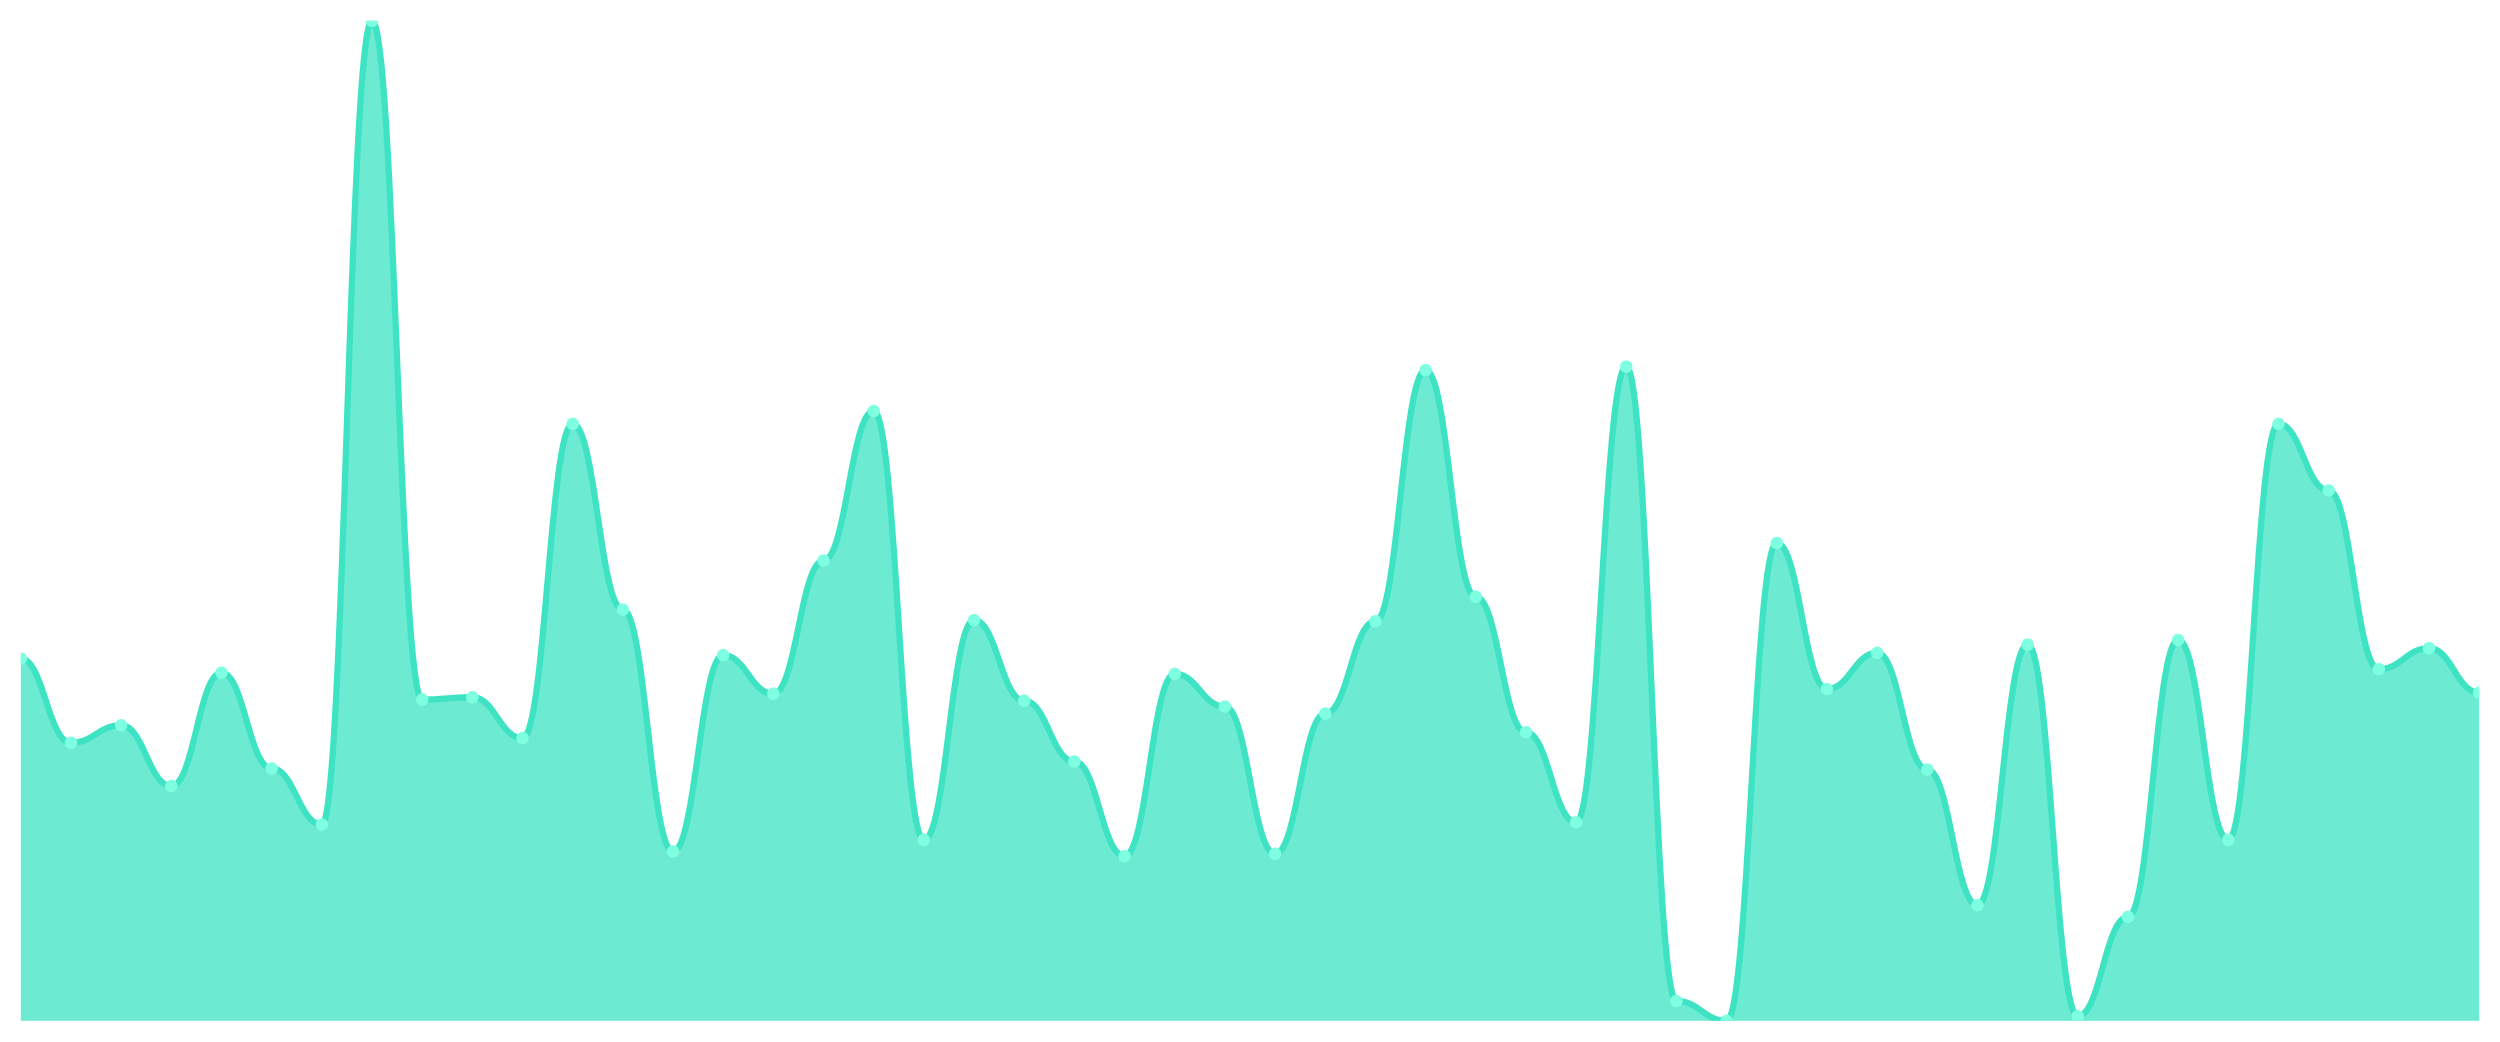
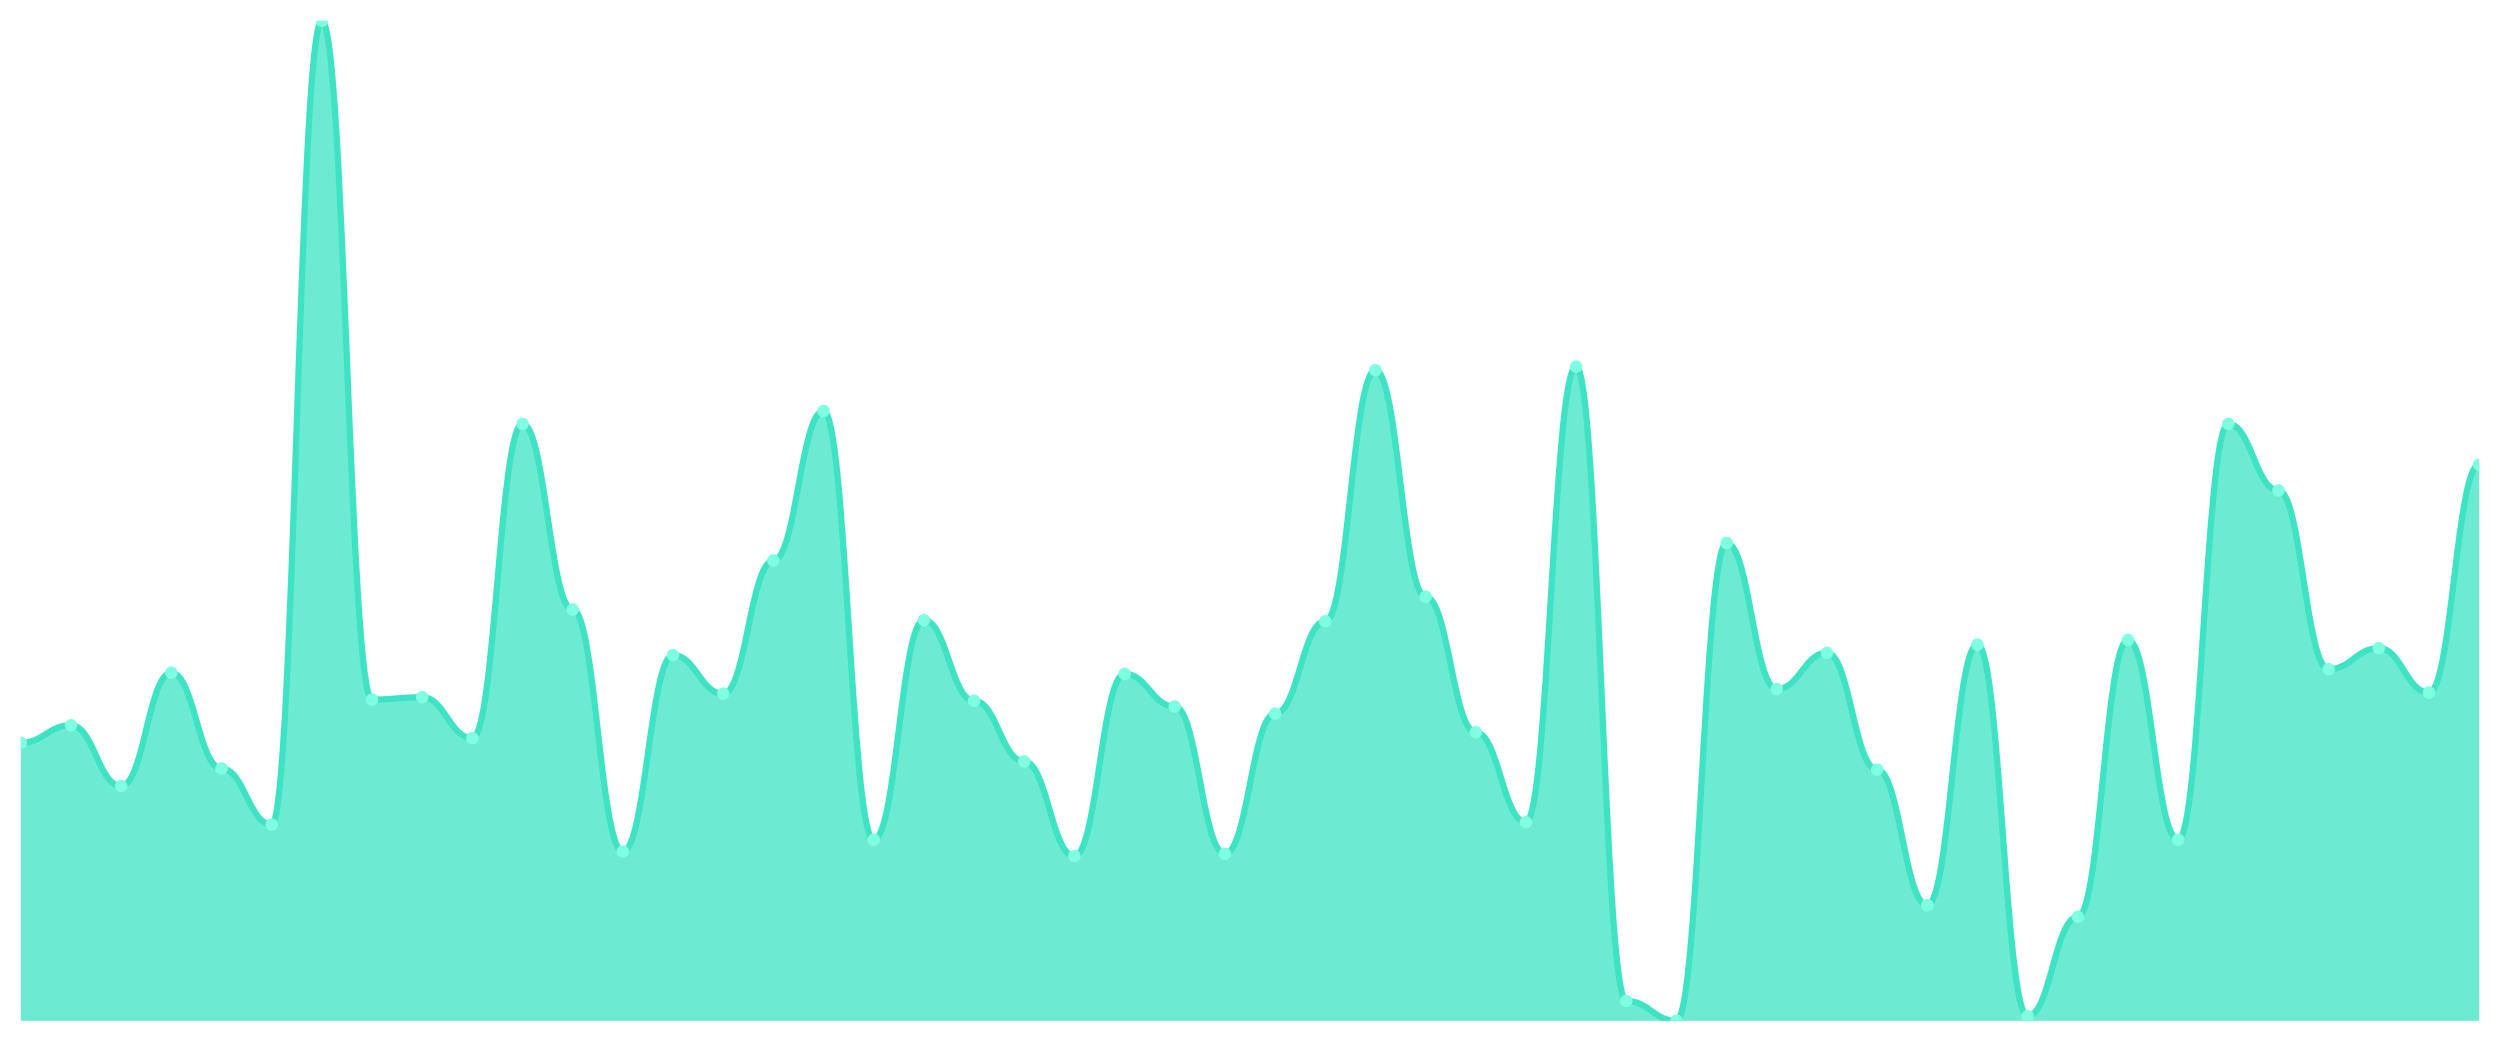
<svg xmlns="http://www.w3.org/2000/svg" viewBox="0 0 1200 500" width="1200" height="500">
  <defs>
    <clipPath id="c">
      <rect x="10" y="10" width="1180" height="480" />
    </clipPath>
  </defs>
  <rect width="1200" height="500" fill="none" />
  <g clip-path="url(#c)">
-     <path d="M 10,490 L 10,316.168 C 20.837,316.168 23.245,356.542 34.082,356.542 C 44.918,356.542 47.327,348.131 58.163,348.131 C 69,348.131 71.408,377.29 82.245,377.29 C 93.082,377.29 95.49,322.897 106.327,322.897 C 117.163,322.897 119.571,368.879 130.408,368.879 C 141.245,368.879 143.653,395.794 154.49,395.794 C 165.327,395.794 167.735,10 178.571,10 C 189.408,10 191.816,335.794 202.653,335.794 C 213.49,335.794 215.898,334.673 226.735,334.673 C 237.571,334.673 239.98,354.299 250.816,354.299 C 261.653,354.299 264.061,203.458 274.898,203.458 C 285.735,203.458 288.143,292.617 298.98,292.617 C 309.816,292.617 312.224,408.692 323.061,408.692 C 333.898,408.692 336.306,314.486 347.143,314.486 C 357.98,314.486 360.388,332.991 371.224,332.991 C 382.061,332.991 384.469,269.065 395.306,269.065 C 406.143,269.065 408.551,197.29 419.388,197.29 C 430.224,197.29 432.633,403.084 443.469,403.084 C 454.306,403.084 456.714,297.664 467.551,297.664 C 478.388,297.664 480.796,336.355 491.633,336.355 C 502.469,336.355 504.878,365.514 515.714,365.514 C 526.551,365.514 528.959,410.935 539.796,410.935 C 550.633,410.935 553.041,323.458 563.878,323.458 C 574.714,323.458 577.122,339.159 587.959,339.159 C 598.796,339.159 601.204,409.813 612.041,409.813 C 622.878,409.813 625.286,342.523 636.122,342.523 C 646.959,342.523 649.367,298.224 660.204,298.224 C 671.041,298.224 673.449,177.664 684.286,177.664 C 695.122,177.664 697.531,286.449 708.367,286.449 C 719.204,286.449 721.612,351.495 732.449,351.495 C 743.286,351.495 745.694,394.673 756.531,394.673 C 767.367,394.673 769.776,175.981 780.612,175.981 C 791.449,175.981 793.857,480.467 804.694,480.467 C 815.531,480.467 817.939,490 828.776,490 C 839.612,490 842.02,260.654 852.857,260.654 C 863.694,260.654 866.102,330.748 876.939,330.748 C 887.776,330.748 890.184,313.364 901.02,313.364 C 911.857,313.364 914.265,369.439 925.102,369.439 C 935.939,369.439 938.347,434.486 949.184,434.486 C 960.02,434.486 962.429,309.439 973.265,309.439 C 984.102,309.439 986.51,487.757 997.347,487.757 C 1008.184,487.757 1010.592,440.093 1021.429,440.093 C 1032.265,440.093 1034.673,307.196 1045.51,307.196 C 1056.347,307.196 1058.755,403.084 1069.592,403.084 C 1080.429,403.084 1082.837,203.458 1093.673,203.458 C 1104.51,203.458 1106.918,235.421 1117.755,235.421 C 1128.592,235.421 1131,321.215 1141.837,321.215 C 1152.673,321.215 1155.082,311.121 1165.918,311.121 C 1176.755,311.121 1179.163,332.43 1190,332.43 L 1190,490 Z" fill="rgba(61,227,195,0.75)" />
-     <path d="M 10,316.168 C 20.837,316.168 23.245,356.542 34.082,356.542 C 44.918,356.542 47.327,348.131 58.163,348.131 C 69,348.131 71.408,377.29 82.245,377.29 C 93.082,377.29 95.49,322.897 106.327,322.897 C 117.163,322.897 119.571,368.879 130.408,368.879 C 141.245,368.879 143.653,395.794 154.49,395.794 C 165.327,395.794 167.735,10 178.571,10 C 189.408,10 191.816,335.794 202.653,335.794 C 213.49,335.794 215.898,334.673 226.735,334.673 C 237.571,334.673 239.98,354.299 250.816,354.299 C 261.653,354.299 264.061,203.458 274.898,203.458 C 285.735,203.458 288.143,292.617 298.98,292.617 C 309.816,292.617 312.224,408.692 323.061,408.692 C 333.898,408.692 336.306,314.486 347.143,314.486 C 357.98,314.486 360.388,332.991 371.224,332.991 C 382.061,332.991 384.469,269.065 395.306,269.065 C 406.143,269.065 408.551,197.29 419.388,197.29 C 430.224,197.29 432.633,403.084 443.469,403.084 C 454.306,403.084 456.714,297.664 467.551,297.664 C 478.388,297.664 480.796,336.355 491.633,336.355 C 502.469,336.355 504.878,365.514 515.714,365.514 C 526.551,365.514 528.959,410.935 539.796,410.935 C 550.633,410.935 553.041,323.458 563.878,323.458 C 574.714,323.458 577.122,339.159 587.959,339.159 C 598.796,339.159 601.204,409.813 612.041,409.813 C 622.878,409.813 625.286,342.523 636.122,342.523 C 646.959,342.523 649.367,298.224 660.204,298.224 C 671.041,298.224 673.449,177.664 684.286,177.664 C 695.122,177.664 697.531,286.449 708.367,286.449 C 719.204,286.449 721.612,351.495 732.449,351.495 C 743.286,351.495 745.694,394.673 756.531,394.673 C 767.367,394.673 769.776,175.981 780.612,175.981 C 791.449,175.981 793.857,480.467 804.694,480.467 C 815.531,480.467 817.939,490 828.776,490 C 839.612,490 842.02,260.654 852.857,260.654 C 863.694,260.654 866.102,330.748 876.939,330.748 C 887.776,330.748 890.184,313.364 901.02,313.364 C 911.857,313.364 914.265,369.439 925.102,369.439 C 935.939,369.439 938.347,434.486 949.184,434.486 C 960.02,434.486 962.429,309.439 973.265,309.439 C 984.102,309.439 986.51,487.757 997.347,487.757 C 1008.184,487.757 1010.592,440.093 1021.429,440.093 C 1032.265,440.093 1034.673,307.196 1045.51,307.196 C 1056.347,307.196 1058.755,403.084 1069.592,403.084 C 1080.429,403.084 1082.837,203.458 1093.673,203.458 C 1104.51,203.458 1106.918,235.421 1117.755,235.421 C 1128.592,235.421 1131,321.215 1141.837,321.215 C 1152.673,321.215 1155.082,311.121 1165.918,311.121 C 1176.755,311.121 1179.163,332.43 1190,332.43" fill="none" stroke="#3de3c3" stroke-width="3" stroke-linecap="round" stroke-linejoin="round" />
-     <circle cx="10" cy="316.168" r="3" fill="#7fffe1" />
-     <circle cx="34.082" cy="356.542" r="3" fill="#7fffe1" />
-     <circle cx="58.163" cy="348.131" r="3" fill="#7fffe1" />
-     <circle cx="82.245" cy="377.29" r="3" fill="#7fffe1" />
-     <circle cx="106.327" cy="322.897" r="3" fill="#7fffe1" />
-     <circle cx="130.408" cy="368.879" r="3" fill="#7fffe1" />
-     <circle cx="154.49" cy="395.794" r="3" fill="#7fffe1" />
-     <circle cx="178.571" cy="10" r="3" fill="#7fffe1" />
-     <circle cx="202.653" cy="335.794" r="3" fill="#7fffe1" />
-     <circle cx="226.735" cy="334.673" r="3" fill="#7fffe1" />
-     <circle cx="250.816" cy="354.299" r="3" fill="#7fffe1" />
-     <circle cx="274.898" cy="203.458" r="3" fill="#7fffe1" />
-     <circle cx="298.98" cy="292.617" r="3" fill="#7fffe1" />
-     <circle cx="323.061" cy="408.692" r="3" fill="#7fffe1" />
-     <circle cx="347.143" cy="314.486" r="3" fill="#7fffe1" />
-     <circle cx="371.224" cy="332.991" r="3" fill="#7fffe1" />
-     <circle cx="395.306" cy="269.065" r="3" fill="#7fffe1" />
-     <circle cx="419.388" cy="197.29" r="3" fill="#7fffe1" />
-     <circle cx="443.469" cy="403.084" r="3" fill="#7fffe1" />
-     <circle cx="467.551" cy="297.664" r="3" fill="#7fffe1" />
-     <circle cx="491.633" cy="336.355" r="3" fill="#7fffe1" />
-     <circle cx="515.714" cy="365.514" r="3" fill="#7fffe1" />
-     <circle cx="539.796" cy="410.935" r="3" fill="#7fffe1" />
-     <circle cx="563.878" cy="323.458" r="3" fill="#7fffe1" />
-     <circle cx="587.959" cy="339.159" r="3" fill="#7fffe1" />
-     <circle cx="612.041" cy="409.813" r="3" fill="#7fffe1" />
-     <circle cx="636.122" cy="342.523" r="3" fill="#7fffe1" />
-     <circle cx="660.204" cy="298.224" r="3" fill="#7fffe1" />
-     <circle cx="684.286" cy="177.664" r="3" fill="#7fffe1" />
-     <circle cx="708.367" cy="286.449" r="3" fill="#7fffe1" />
-     <circle cx="732.449" cy="351.495" r="3" fill="#7fffe1" />
-     <circle cx="756.531" cy="394.673" r="3" fill="#7fffe1" />
-     <circle cx="780.612" cy="175.981" r="3" fill="#7fffe1" />
-     <circle cx="804.694" cy="480.467" r="3" fill="#7fffe1" />
-     <circle cx="828.776" cy="490" r="3" fill="#7fffe1" />
-     <circle cx="852.857" cy="260.654" r="3" fill="#7fffe1" />
-     <circle cx="876.939" cy="330.748" r="3" fill="#7fffe1" />
-     <circle cx="901.02" cy="313.364" r="3" fill="#7fffe1" />
-     <circle cx="925.102" cy="369.439" r="3" fill="#7fffe1" />
-     <circle cx="949.184" cy="434.486" r="3" fill="#7fffe1" />
-     <circle cx="973.265" cy="309.439" r="3" fill="#7fffe1" />
-     <circle cx="997.347" cy="487.757" r="3" fill="#7fffe1" />
-     <circle cx="1021.429" cy="440.093" r="3" fill="#7fffe1" />
-     <circle cx="1045.51" cy="307.196" r="3" fill="#7fffe1" />
-     <circle cx="1069.592" cy="403.084" r="3" fill="#7fffe1" />
-     <circle cx="1093.673" cy="203.458" r="3" fill="#7fffe1" />
-     <circle cx="1117.755" cy="235.421" r="3" fill="#7fffe1" />
-     <circle cx="1141.837" cy="321.215" r="3" fill="#7fffe1" />
-     <circle cx="1165.918" cy="311.121" r="3" fill="#7fffe1" />
-     <circle cx="1190" cy="332.43" r="3" fill="#7fffe1" />
+     <path d="M 10,490 L 10,356.542 C 20.837,356.542 23.245,348.131 34.082,348.131 C 44.918,348.131 47.327,377.29 58.163,377.29 C 69,377.29 71.408,322.897 82.245,322.897 C 93.082,322.897 95.49,368.879 106.327,368.879 C 117.163,368.879 119.571,395.794 130.408,395.794 C 141.245,395.794 143.653,10 154.49,10 C 165.327,10 167.735,335.794 178.571,335.794 C 189.408,335.794 191.816,334.673 202.653,334.673 C 213.49,334.673 215.898,354.299 226.735,354.299 C 237.571,354.299 239.98,203.458 250.816,203.458 C 261.653,203.458 264.061,292.617 274.898,292.617 C 285.735,292.617 288.143,408.692 298.98,408.692 C 309.816,408.692 312.224,314.486 323.061,314.486 C 333.898,314.486 336.306,332.991 347.143,332.991 C 357.98,332.991 360.388,269.065 371.224,269.065 C 382.061,269.065 384.469,197.29 395.306,197.29 C 406.143,197.29 408.551,403.084 419.388,403.084 C 430.224,403.084 432.633,297.664 443.469,297.664 C 454.306,297.664 456.714,336.355 467.551,336.355 C 478.388,336.355 480.796,365.514 491.633,365.514 C 502.469,365.514 504.878,410.935 515.714,410.935 C 526.551,410.935 528.959,323.458 539.796,323.458 C 550.633,323.458 553.041,339.159 563.878,339.159 C 574.714,339.159 577.122,409.813 587.959,409.813 C 598.796,409.813 601.204,342.523 612.041,342.523 C 622.878,342.523 625.286,298.224 636.122,298.224 C 646.959,298.224 649.367,177.664 660.204,177.664 C 671.041,177.664 673.449,286.449 684.286,286.449 C 695.122,286.449 697.531,351.495 708.367,351.495 C 719.204,351.495 721.612,394.673 732.449,394.673 C 743.286,394.673 745.694,175.981 756.531,175.981 C 767.367,175.981 769.776,480.467 780.612,480.467 C 791.449,480.467 793.857,490 804.694,490 C 815.531,490 817.939,260.654 828.776,260.654 C 839.612,260.654 842.02,330.748 852.857,330.748 C 863.694,330.748 866.102,313.364 876.939,313.364 C 887.776,313.364 890.184,369.439 901.02,369.439 C 911.857,369.439 914.265,434.486 925.102,434.486 C 935.939,434.486 938.347,309.439 949.184,309.439 C 960.02,309.439 962.429,487.757 973.265,487.757 C 984.102,487.757 986.51,440.093 997.347,440.093 C 1008.184,440.093 1010.592,307.196 1021.429,307.196 C 1032.265,307.196 1034.673,403.084 1045.51,403.084 C 1056.347,403.084 1058.755,203.458 1069.592,203.458 C 1080.429,203.458 1082.837,235.421 1093.673,235.421 C 1104.51,235.421 1106.918,321.215 1117.755,321.215 C 1128.592,321.215 1131,311.121 1141.837,311.121 C 1152.673,311.121 1155.082,332.43 1165.918,332.43 C 1176.755,332.43 1179.163,223.084 1190,223.084 L 1190,490 Z" fill="rgba(61,227,195,0.75)" />
+     <path d="M 10,356.542 C 20.837,356.542 23.245,348.131 34.082,348.131 C 44.918,348.131 47.327,377.29 58.163,377.29 C 69,377.29 71.408,322.897 82.245,322.897 C 93.082,322.897 95.49,368.879 106.327,368.879 C 117.163,368.879 119.571,395.794 130.408,395.794 C 141.245,395.794 143.653,10 154.49,10 C 165.327,10 167.735,335.794 178.571,335.794 C 189.408,335.794 191.816,334.673 202.653,334.673 C 213.49,334.673 215.898,354.299 226.735,354.299 C 237.571,354.299 239.98,203.458 250.816,203.458 C 261.653,203.458 264.061,292.617 274.898,292.617 C 285.735,292.617 288.143,408.692 298.98,408.692 C 309.816,408.692 312.224,314.486 323.061,314.486 C 333.898,314.486 336.306,332.991 347.143,332.991 C 357.98,332.991 360.388,269.065 371.224,269.065 C 382.061,269.065 384.469,197.29 395.306,197.29 C 406.143,197.29 408.551,403.084 419.388,403.084 C 430.224,403.084 432.633,297.664 443.469,297.664 C 454.306,297.664 456.714,336.355 467.551,336.355 C 478.388,336.355 480.796,365.514 491.633,365.514 C 502.469,365.514 504.878,410.935 515.714,410.935 C 526.551,410.935 528.959,323.458 539.796,323.458 C 550.633,323.458 553.041,339.159 563.878,339.159 C 574.714,339.159 577.122,409.813 587.959,409.813 C 598.796,409.813 601.204,342.523 612.041,342.523 C 622.878,342.523 625.286,298.224 636.122,298.224 C 646.959,298.224 649.367,177.664 660.204,177.664 C 671.041,177.664 673.449,286.449 684.286,286.449 C 695.122,286.449 697.531,351.495 708.367,351.495 C 719.204,351.495 721.612,394.673 732.449,394.673 C 743.286,394.673 745.694,175.981 756.531,175.981 C 767.367,175.981 769.776,480.467 780.612,480.467 C 791.449,480.467 793.857,490 804.694,490 C 815.531,490 817.939,260.654 828.776,260.654 C 839.612,260.654 842.02,330.748 852.857,330.748 C 863.694,330.748 866.102,313.364 876.939,313.364 C 887.776,313.364 890.184,369.439 901.02,369.439 C 911.857,369.439 914.265,434.486 925.102,434.486 C 935.939,434.486 938.347,309.439 949.184,309.439 C 960.02,309.439 962.429,487.757 973.265,487.757 C 984.102,487.757 986.51,440.093 997.347,440.093 C 1008.184,440.093 1010.592,307.196 1021.429,307.196 C 1032.265,307.196 1034.673,403.084 1045.51,403.084 C 1056.347,403.084 1058.755,203.458 1069.592,203.458 C 1080.429,203.458 1082.837,235.421 1093.673,235.421 C 1104.51,235.421 1106.918,321.215 1117.755,321.215 C 1128.592,321.215 1131,311.121 1141.837,311.121 C 1152.673,311.121 1155.082,332.43 1165.918,332.43 C 1176.755,332.43 1179.163,223.084 1190,223.084" fill="none" stroke="#3de3c3" stroke-width="3" stroke-linecap="round" stroke-linejoin="round" />
+     <circle cx="10" cy="356.542" r="3" fill="#7fffe1" />
+     <circle cx="34.082" cy="348.131" r="3" fill="#7fffe1" />
+     <circle cx="58.163" cy="377.29" r="3" fill="#7fffe1" />
+     <circle cx="82.245" cy="322.897" r="3" fill="#7fffe1" />
+     <circle cx="106.327" cy="368.879" r="3" fill="#7fffe1" />
+     <circle cx="130.408" cy="395.794" r="3" fill="#7fffe1" />
+     <circle cx="154.49" cy="10" r="3" fill="#7fffe1" />
+     <circle cx="178.571" cy="335.794" r="3" fill="#7fffe1" />
+     <circle cx="202.653" cy="334.673" r="3" fill="#7fffe1" />
+     <circle cx="226.735" cy="354.299" r="3" fill="#7fffe1" />
+     <circle cx="250.816" cy="203.458" r="3" fill="#7fffe1" />
+     <circle cx="274.898" cy="292.617" r="3" fill="#7fffe1" />
+     <circle cx="298.98" cy="408.692" r="3" fill="#7fffe1" />
+     <circle cx="323.061" cy="314.486" r="3" fill="#7fffe1" />
+     <circle cx="347.143" cy="332.991" r="3" fill="#7fffe1" />
+     <circle cx="371.224" cy="269.065" r="3" fill="#7fffe1" />
+     <circle cx="395.306" cy="197.29" r="3" fill="#7fffe1" />
+     <circle cx="419.388" cy="403.084" r="3" fill="#7fffe1" />
+     <circle cx="443.469" cy="297.664" r="3" fill="#7fffe1" />
+     <circle cx="467.551" cy="336.355" r="3" fill="#7fffe1" />
+     <circle cx="491.633" cy="365.514" r="3" fill="#7fffe1" />
+     <circle cx="515.714" cy="410.935" r="3" fill="#7fffe1" />
+     <circle cx="539.796" cy="323.458" r="3" fill="#7fffe1" />
+     <circle cx="563.878" cy="339.159" r="3" fill="#7fffe1" />
+     <circle cx="587.959" cy="409.813" r="3" fill="#7fffe1" />
+     <circle cx="612.041" cy="342.523" r="3" fill="#7fffe1" />
+     <circle cx="636.122" cy="298.224" r="3" fill="#7fffe1" />
+     <circle cx="660.204" cy="177.664" r="3" fill="#7fffe1" />
+     <circle cx="684.286" cy="286.449" r="3" fill="#7fffe1" />
+     <circle cx="708.367" cy="351.495" r="3" fill="#7fffe1" />
+     <circle cx="732.449" cy="394.673" r="3" fill="#7fffe1" />
+     <circle cx="756.531" cy="175.981" r="3" fill="#7fffe1" />
+     <circle cx="780.612" cy="480.467" r="3" fill="#7fffe1" />
+     <circle cx="804.694" cy="490" r="3" fill="#7fffe1" />
+     <circle cx="828.776" cy="260.654" r="3" fill="#7fffe1" />
+     <circle cx="852.857" cy="330.748" r="3" fill="#7fffe1" />
+     <circle cx="876.939" cy="313.364" r="3" fill="#7fffe1" />
+     <circle cx="901.02" cy="369.439" r="3" fill="#7fffe1" />
+     <circle cx="925.102" cy="434.486" r="3" fill="#7fffe1" />
+     <circle cx="949.184" cy="309.439" r="3" fill="#7fffe1" />
+     <circle cx="973.265" cy="487.757" r="3" fill="#7fffe1" />
+     <circle cx="997.347" cy="440.093" r="3" fill="#7fffe1" />
+     <circle cx="1021.429" cy="307.196" r="3" fill="#7fffe1" />
+     <circle cx="1045.51" cy="403.084" r="3" fill="#7fffe1" />
+     <circle cx="1069.592" cy="203.458" r="3" fill="#7fffe1" />
+     <circle cx="1093.673" cy="235.421" r="3" fill="#7fffe1" />
+     <circle cx="1117.755" cy="321.215" r="3" fill="#7fffe1" />
+     <circle cx="1141.837" cy="311.121" r="3" fill="#7fffe1" />
+     <circle cx="1165.918" cy="332.43" r="3" fill="#7fffe1" />
+     <circle cx="1190" cy="223.084" r="3" fill="#7fffe1" />
  </g>
</svg>
